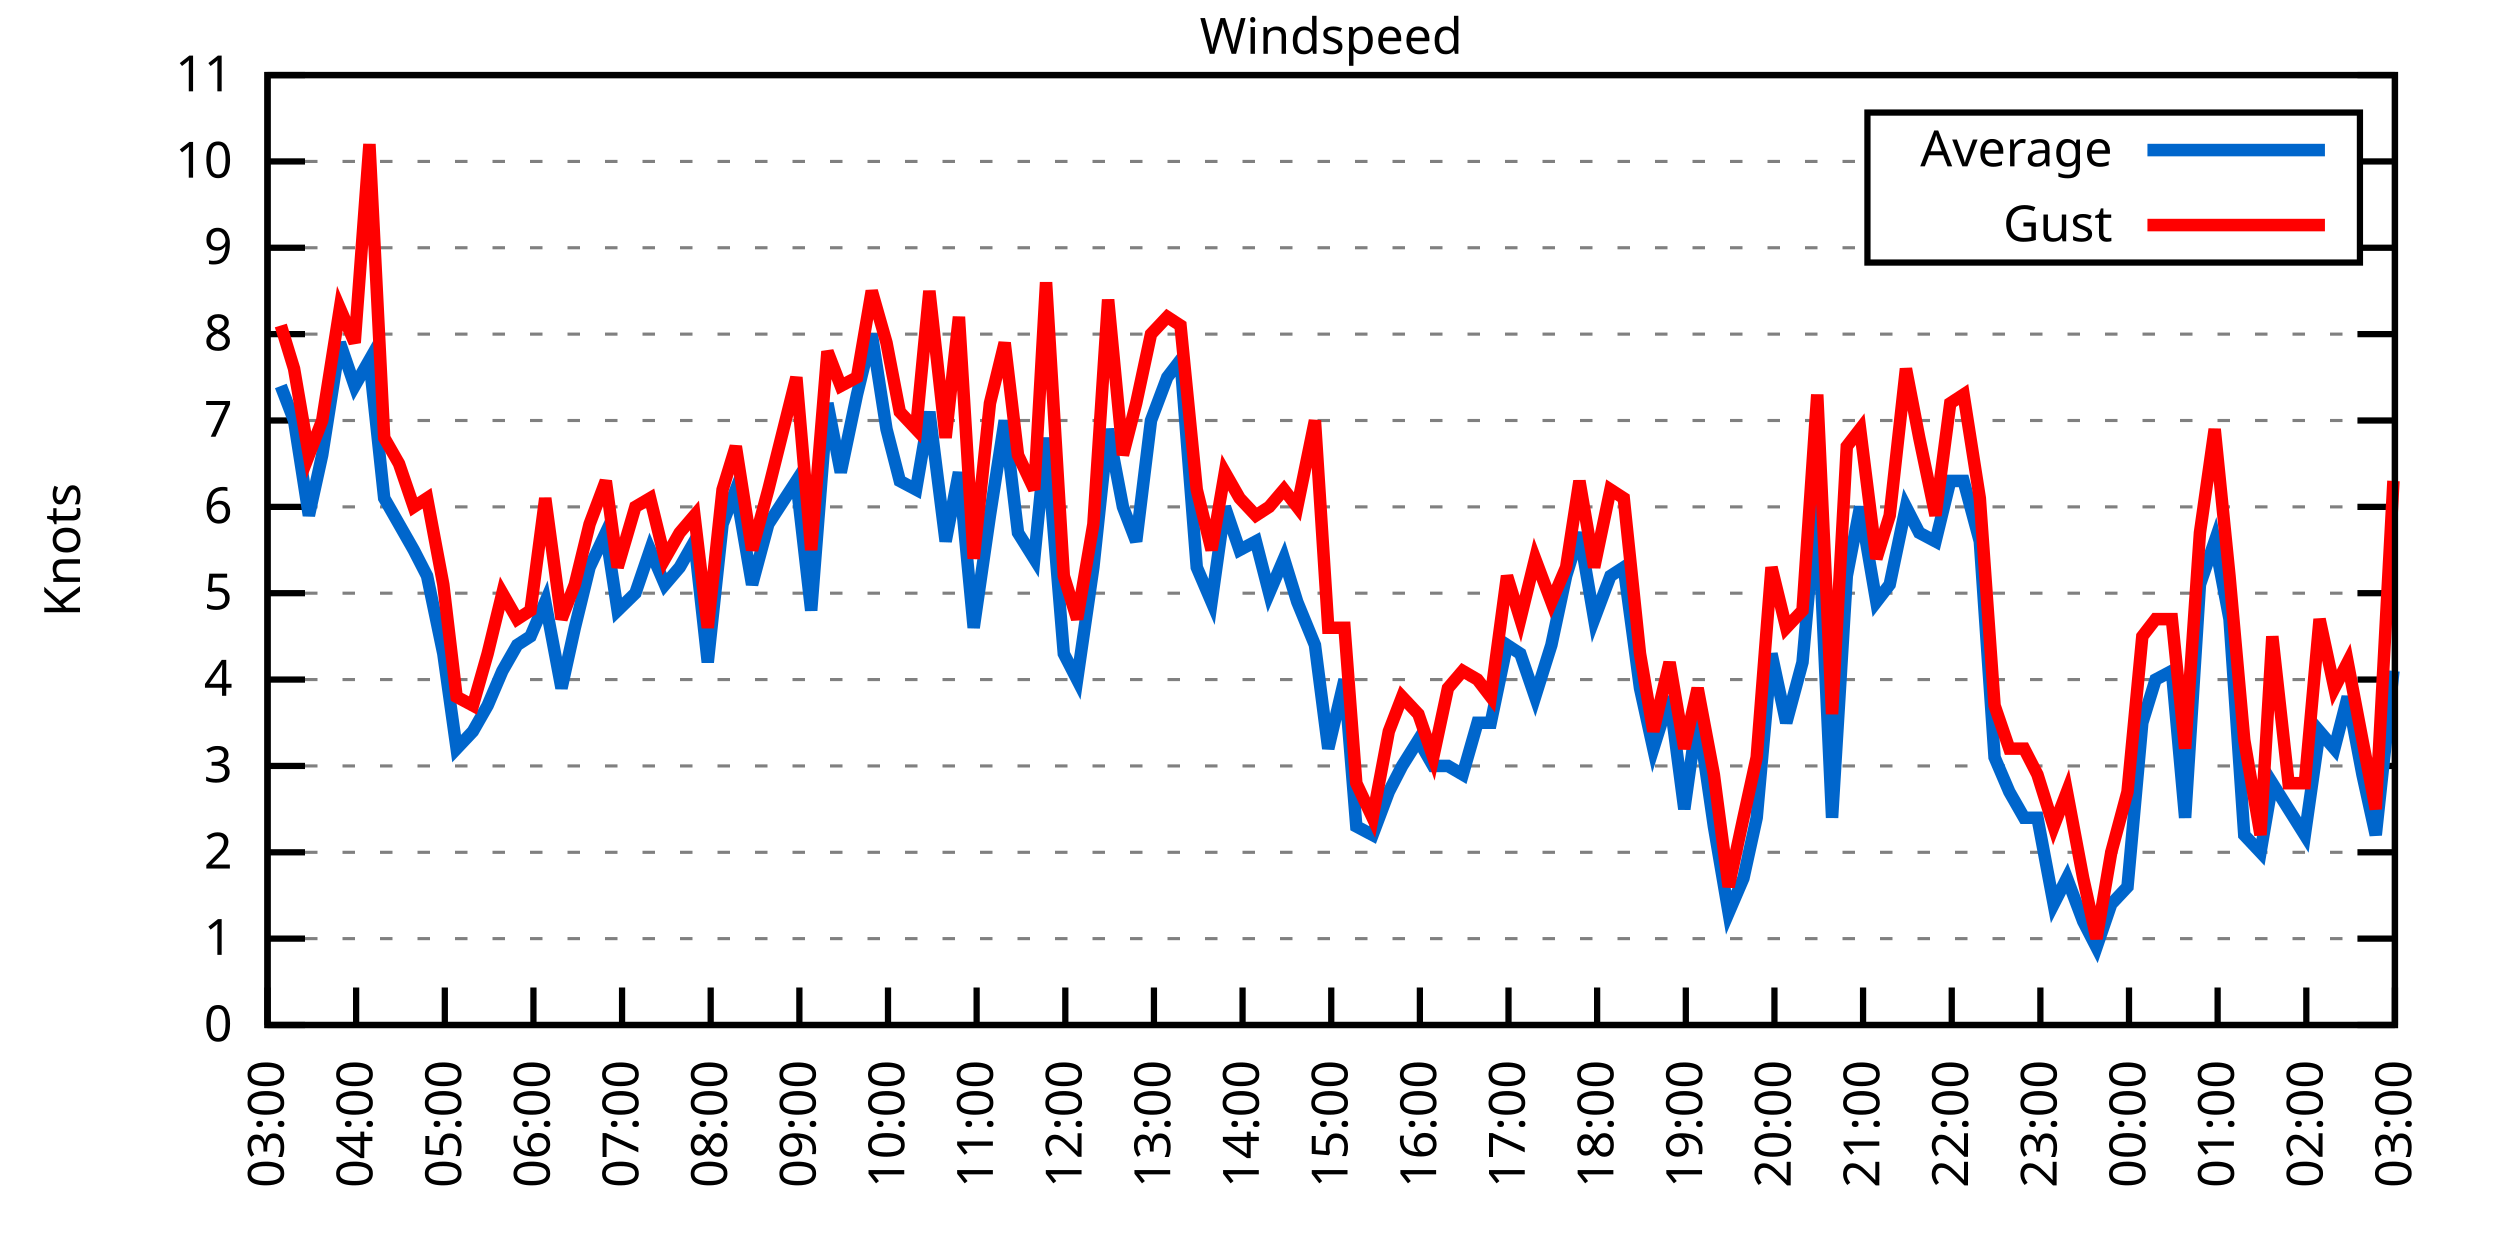
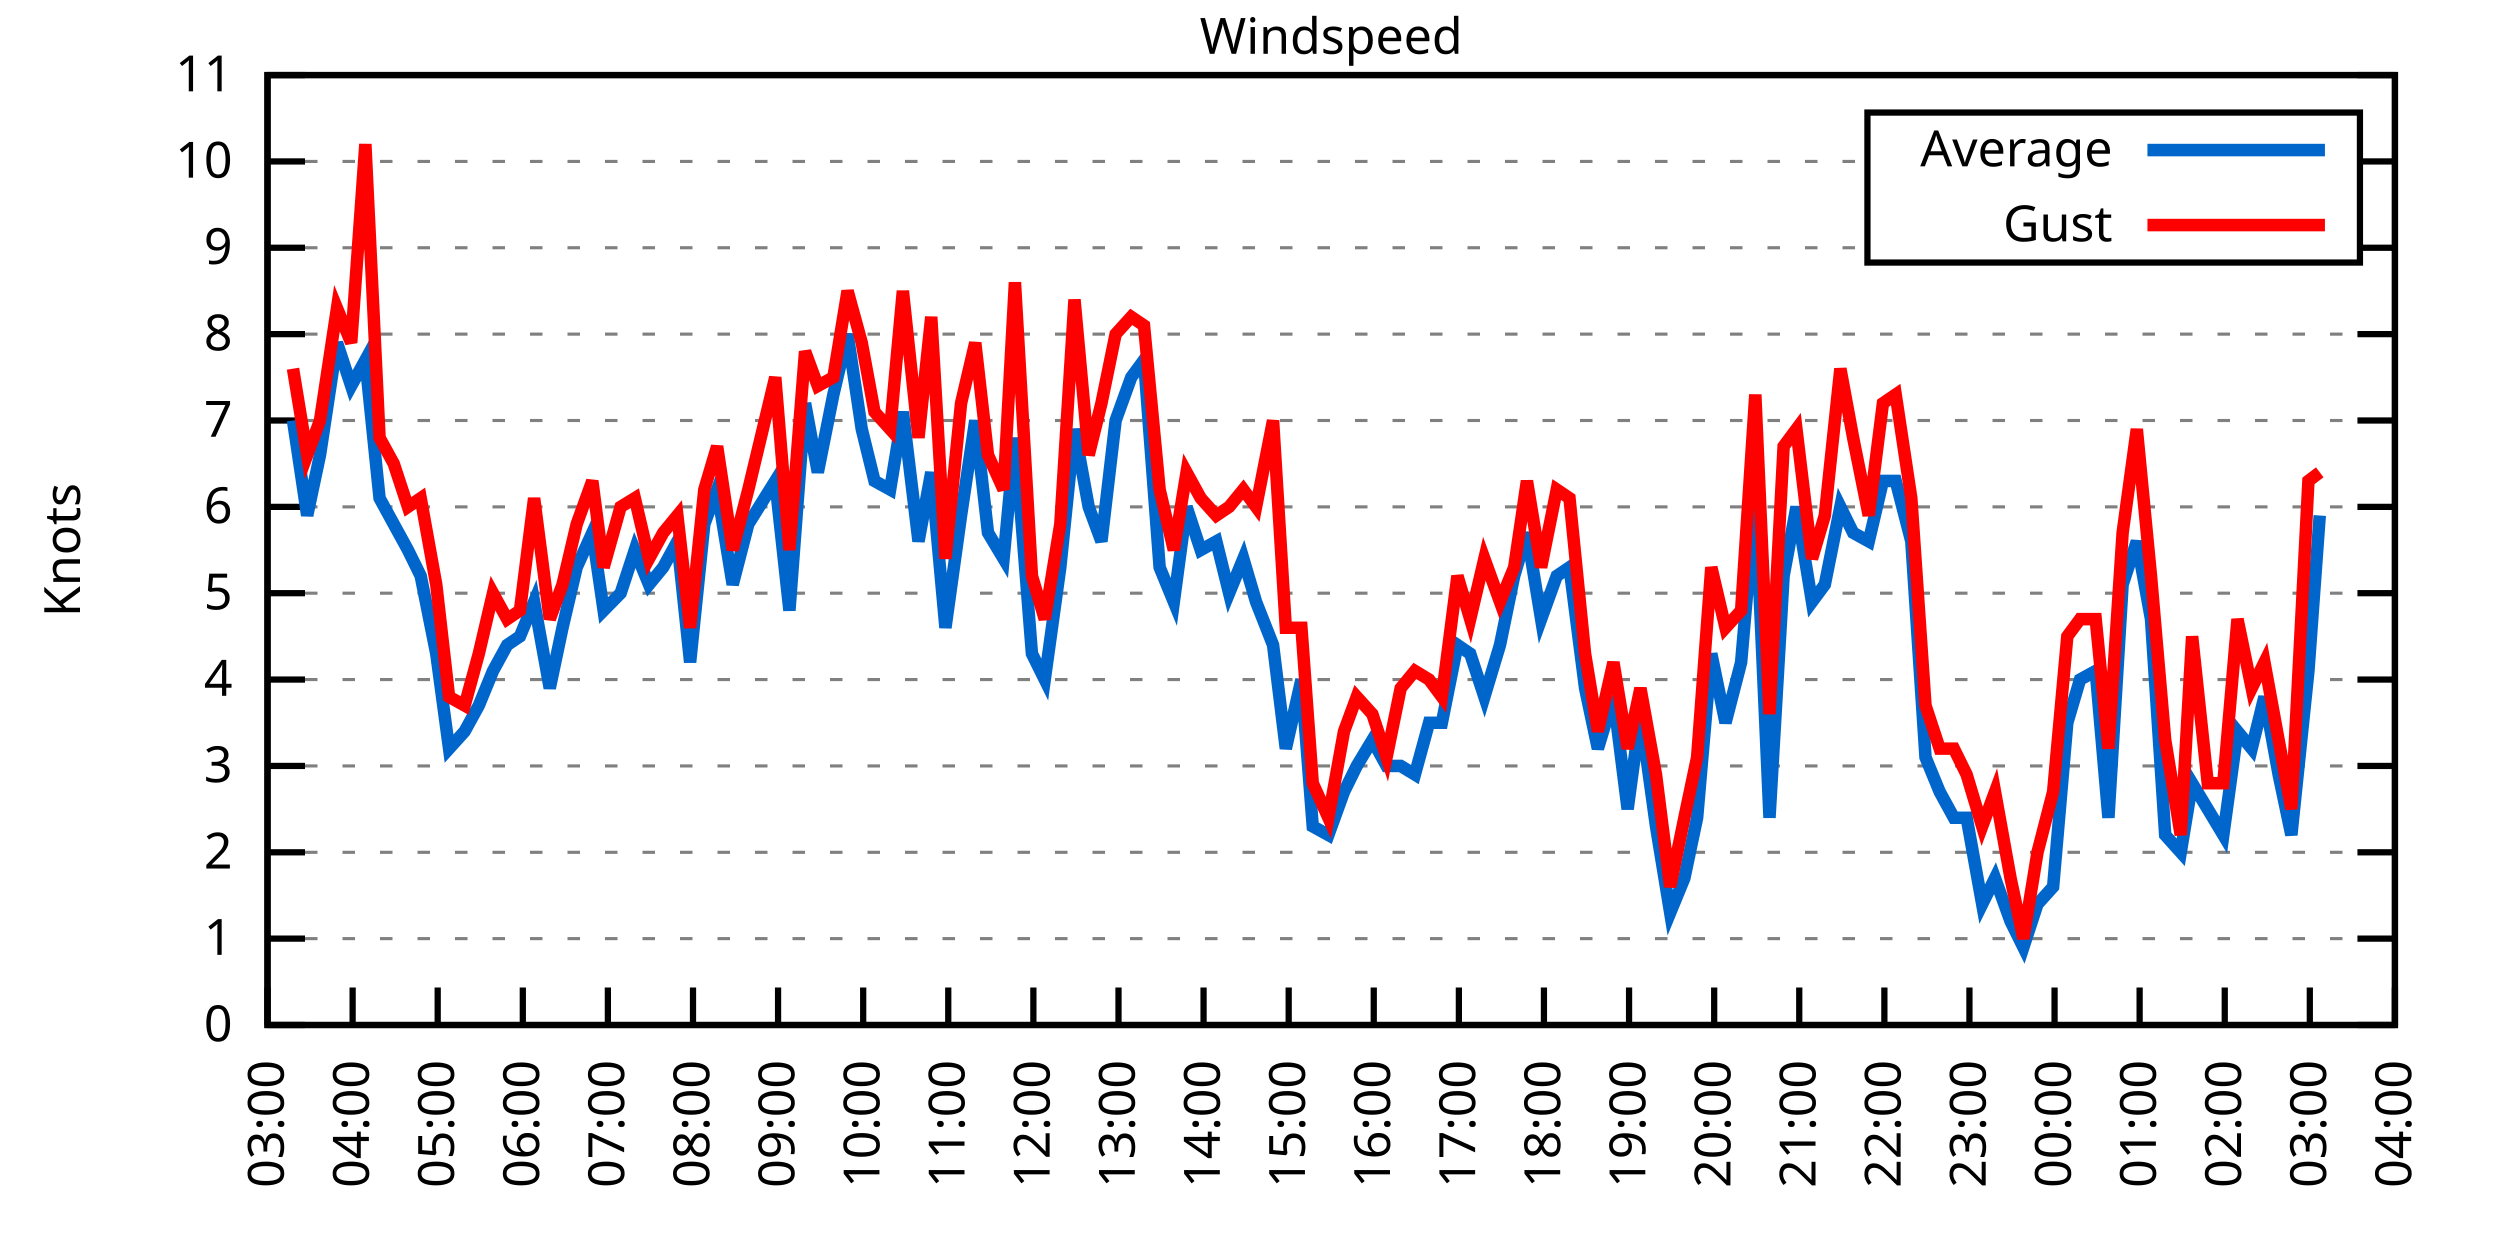
<svg xmlns="http://www.w3.org/2000/svg" xmlns:xlink="http://www.w3.org/1999/xlink" width="400" height="200" viewBox="0 0 400 200">
  <g id="gnuplot_canvas">
    <rect x="0" y="0" width="400" height="200" fill="none" />
    <defs>
      <circle id="gpDot" r="0.5" stroke-width="0.5" stroke="currentColor" />
      <path id="gpPt0" stroke-width="0.333" stroke="currentColor" d="M-1,0 h2 M0,-1 v2" />
      <path id="gpPt1" stroke-width="0.333" stroke="currentColor" d="M-1,-1 L1,1 M1,-1 L-1,1" />
      <path id="gpPt2" stroke-width="0.333" stroke="currentColor" d="M-1,0 L1,0 M0,-1 L0,1 M-1,-1 L1,1 M-1,1 L1,-1" />
      <rect id="gpPt3" stroke-width="0.333" stroke="currentColor" x="-1" y="-1" width="2" height="2" />
      <rect id="gpPt4" stroke-width="0.333" stroke="currentColor" fill="currentColor" x="-1" y="-1" width="2" height="2" />
      <circle id="gpPt5" stroke-width="0.333" stroke="currentColor" cx="0" cy="0" r="1" />
      <use xlink:href="#gpPt5" id="gpPt6" fill="currentColor" stroke="none" />
      <path id="gpPt7" stroke-width="0.333" stroke="currentColor" d="M0,-1.33 L-1.33,0.67 L1.33,0.67 z" />
      <use xlink:href="#gpPt7" id="gpPt8" fill="currentColor" stroke="none" />
      <use xlink:href="#gpPt7" id="gpPt9" stroke="currentColor" transform="rotate(180)" />
      <use xlink:href="#gpPt9" id="gpPt10" fill="currentColor" stroke="none" />
      <use xlink:href="#gpPt3" id="gpPt11" stroke="currentColor" transform="rotate(45)" />
      <use xlink:href="#gpPt11" id="gpPt12" fill="currentColor" stroke="none" />
      <path id="gpPt13" stroke-width="0.333" stroke="currentColor" d="M0,1.330 L1.265,0.411 L0.782,-1.067 L-0.782,-1.076 L-1.265,0.411 z" />
      <use xlink:href="#gpPt13" id="gpPt14" fill="currentColor" stroke="none" />
      <filter id="textbox" filterUnits="objectBoundingBox" x="0" y="0" height="1" width="1">
        <feFlood flood-color="white" flood-opacity="1" result="bgnd" />
        <feComposite in="SourceGraphic" in2="bgnd" operator="atop" />
      </filter>
      <filter id="greybox" filterUnits="objectBoundingBox" x="0" y="0" height="1" width="1">
        <feFlood flood-color="lightgrey" flood-opacity="1" result="grey" />
        <feComposite in="SourceGraphic" in2="grey" operator="atop" />
      </filter>
    </defs>
    <g fill="none" color="white" stroke="currentColor" stroke-width="1.00" stroke-linecap="butt" stroke-linejoin="miter">
</g>
    <g fill="none" color="black" stroke="currentColor" stroke-width="1.00" stroke-linecap="butt" stroke-linejoin="miter">
      <g stroke="none" shape-rendering="crispEdges">
        <polygon fill="rgb(255, 255, 255)" points="42.80,164.00 383.18,164.00 383.18,12.02 42.80,12.02 " />
      </g>
    </g>
    <g fill="none" color="black" stroke="currentColor" stroke-width="1.00" stroke-linecap="butt" stroke-linejoin="miter">
</g>
    <g fill="none" color="black" stroke="black" stroke-width="0.50" stroke-linecap="butt" stroke-linejoin="miter">
</g>
    <g fill="none" color="gray" stroke="currentColor" stroke-width="0.50" stroke-linecap="butt" stroke-linejoin="miter">
      <path stroke="gray" stroke-dasharray="2,4" class="gridline" d="M42.80,164.00 L383.19,164.00  " />
    </g>
    <g fill="none" color="gray" stroke="gray" stroke-width="1.00" stroke-linecap="butt" stroke-linejoin="miter">
</g>
    <g fill="none" color="black" stroke="currentColor" stroke-width="1.00" stroke-linecap="butt" stroke-linejoin="miter">
      <path stroke="black" d="M42.80,164.00 L48.80,164.00 M383.19,164.00 L377.19,164.00  " />
      <g transform="translate(37.20,166.60)" stroke="none" fill="black" font-family="Sans" font-size="8.00" text-anchor="end">
        <text>
          <tspan font-family="Sans"> 0</tspan>
        </text>
      </g>
    </g>
    <g fill="none" color="black" stroke="currentColor" stroke-width="1.00" stroke-linecap="butt" stroke-linejoin="miter">
</g>
    <g fill="none" color="black" stroke="black" stroke-width="0.50" stroke-linecap="butt" stroke-linejoin="miter">
</g>
    <g fill="none" color="gray" stroke="currentColor" stroke-width="0.50" stroke-linecap="butt" stroke-linejoin="miter">
      <path stroke="gray" stroke-dasharray="2,4" class="gridline" d="M42.80,150.18 L383.19,150.18  " />
    </g>
    <g fill="none" color="gray" stroke="gray" stroke-width="1.00" stroke-linecap="butt" stroke-linejoin="miter">
</g>
    <g fill="none" color="black" stroke="currentColor" stroke-width="1.00" stroke-linecap="butt" stroke-linejoin="miter">
      <path stroke="black" d="M42.80,150.18 L48.80,150.18 M383.19,150.18 L377.19,150.18  " />
      <g transform="translate(37.20,152.78)" stroke="none" fill="black" font-family="Sans" font-size="8.00" text-anchor="end">
        <text>
          <tspan font-family="Sans"> 1</tspan>
        </text>
      </g>
    </g>
    <g fill="none" color="black" stroke="currentColor" stroke-width="1.00" stroke-linecap="butt" stroke-linejoin="miter">
</g>
    <g fill="none" color="black" stroke="black" stroke-width="0.50" stroke-linecap="butt" stroke-linejoin="miter">
</g>
    <g fill="none" color="gray" stroke="currentColor" stroke-width="0.50" stroke-linecap="butt" stroke-linejoin="miter">
      <path stroke="gray" stroke-dasharray="2,4" class="gridline" d="M42.80,136.37 L383.19,136.37  " />
    </g>
    <g fill="none" color="gray" stroke="gray" stroke-width="1.00" stroke-linecap="butt" stroke-linejoin="miter">
</g>
    <g fill="none" color="black" stroke="currentColor" stroke-width="1.00" stroke-linecap="butt" stroke-linejoin="miter">
      <path stroke="black" d="M42.80,136.37 L48.80,136.37 M383.19,136.37 L377.19,136.37  " />
      <g transform="translate(37.20,138.97)" stroke="none" fill="black" font-family="Sans" font-size="8.00" text-anchor="end">
        <text>
          <tspan font-family="Sans"> 2</tspan>
        </text>
      </g>
    </g>
    <g fill="none" color="black" stroke="currentColor" stroke-width="1.00" stroke-linecap="butt" stroke-linejoin="miter">
</g>
    <g fill="none" color="black" stroke="black" stroke-width="0.50" stroke-linecap="butt" stroke-linejoin="miter">
</g>
    <g fill="none" color="gray" stroke="currentColor" stroke-width="0.50" stroke-linecap="butt" stroke-linejoin="miter">
      <path stroke="gray" stroke-dasharray="2,4" class="gridline" d="M42.80,122.55 L383.19,122.55  " />
    </g>
    <g fill="none" color="gray" stroke="gray" stroke-width="1.00" stroke-linecap="butt" stroke-linejoin="miter">
</g>
    <g fill="none" color="black" stroke="currentColor" stroke-width="1.00" stroke-linecap="butt" stroke-linejoin="miter">
      <path stroke="black" d="M42.80,122.55 L48.80,122.55 M383.19,122.55 L377.19,122.55  " />
      <g transform="translate(37.20,125.15)" stroke="none" fill="black" font-family="Sans" font-size="8.00" text-anchor="end">
        <text>
          <tspan font-family="Sans"> 3</tspan>
        </text>
      </g>
    </g>
    <g fill="none" color="black" stroke="currentColor" stroke-width="1.00" stroke-linecap="butt" stroke-linejoin="miter">
</g>
    <g fill="none" color="black" stroke="black" stroke-width="0.50" stroke-linecap="butt" stroke-linejoin="miter">
</g>
    <g fill="none" color="gray" stroke="currentColor" stroke-width="0.50" stroke-linecap="butt" stroke-linejoin="miter">
      <path stroke="gray" stroke-dasharray="2,4" class="gridline" d="M42.80,108.73 L383.19,108.73  " />
    </g>
    <g fill="none" color="gray" stroke="gray" stroke-width="1.00" stroke-linecap="butt" stroke-linejoin="miter">
</g>
    <g fill="none" color="black" stroke="currentColor" stroke-width="1.00" stroke-linecap="butt" stroke-linejoin="miter">
      <path stroke="black" d="M42.80,108.73 L48.80,108.73 M383.19,108.73 L377.19,108.73  " />
      <g transform="translate(37.20,111.33)" stroke="none" fill="black" font-family="Sans" font-size="8.00" text-anchor="end">
        <text>
          <tspan font-family="Sans"> 4</tspan>
        </text>
      </g>
    </g>
    <g fill="none" color="black" stroke="currentColor" stroke-width="1.00" stroke-linecap="butt" stroke-linejoin="miter">
</g>
    <g fill="none" color="black" stroke="black" stroke-width="0.50" stroke-linecap="butt" stroke-linejoin="miter">
</g>
    <g fill="none" color="gray" stroke="currentColor" stroke-width="0.50" stroke-linecap="butt" stroke-linejoin="miter">
      <path stroke="gray" stroke-dasharray="2,4" class="gridline" d="M42.80,94.91 L383.19,94.91  " />
    </g>
    <g fill="none" color="gray" stroke="gray" stroke-width="1.00" stroke-linecap="butt" stroke-linejoin="miter">
</g>
    <g fill="none" color="black" stroke="currentColor" stroke-width="1.00" stroke-linecap="butt" stroke-linejoin="miter">
      <path stroke="black" d="M42.80,94.91 L48.80,94.91 M383.19,94.91 L377.19,94.91  " />
      <g transform="translate(37.20,97.51)" stroke="none" fill="black" font-family="Sans" font-size="8.00" text-anchor="end">
        <text>
          <tspan font-family="Sans"> 5</tspan>
        </text>
      </g>
    </g>
    <g fill="none" color="black" stroke="currentColor" stroke-width="1.00" stroke-linecap="butt" stroke-linejoin="miter">
</g>
    <g fill="none" color="black" stroke="black" stroke-width="0.50" stroke-linecap="butt" stroke-linejoin="miter">
</g>
    <g fill="none" color="gray" stroke="currentColor" stroke-width="0.50" stroke-linecap="butt" stroke-linejoin="miter">
      <path stroke="gray" stroke-dasharray="2,4" class="gridline" d="M42.80,81.10 L383.19,81.10  " />
    </g>
    <g fill="none" color="gray" stroke="gray" stroke-width="1.00" stroke-linecap="butt" stroke-linejoin="miter">
</g>
    <g fill="none" color="black" stroke="currentColor" stroke-width="1.00" stroke-linecap="butt" stroke-linejoin="miter">
      <path stroke="black" d="M42.80,81.10 L48.80,81.10 M383.19,81.10 L377.19,81.10  " />
      <g transform="translate(37.20,83.70)" stroke="none" fill="black" font-family="Sans" font-size="8.00" text-anchor="end">
        <text>
          <tspan font-family="Sans"> 6</tspan>
        </text>
      </g>
    </g>
    <g fill="none" color="black" stroke="currentColor" stroke-width="1.00" stroke-linecap="butt" stroke-linejoin="miter">
</g>
    <g fill="none" color="black" stroke="black" stroke-width="0.50" stroke-linecap="butt" stroke-linejoin="miter">
</g>
    <g fill="none" color="gray" stroke="currentColor" stroke-width="0.50" stroke-linecap="butt" stroke-linejoin="miter">
      <path stroke="gray" stroke-dasharray="2,4" class="gridline" d="M42.80,67.28 L383.19,67.28  " />
    </g>
    <g fill="none" color="gray" stroke="gray" stroke-width="1.00" stroke-linecap="butt" stroke-linejoin="miter">
</g>
    <g fill="none" color="black" stroke="currentColor" stroke-width="1.00" stroke-linecap="butt" stroke-linejoin="miter">
      <path stroke="black" d="M42.80,67.28 L48.80,67.28 M383.19,67.28 L377.19,67.28  " />
      <g transform="translate(37.20,69.88)" stroke="none" fill="black" font-family="Sans" font-size="8.00" text-anchor="end">
        <text>
          <tspan font-family="Sans"> 7</tspan>
        </text>
      </g>
    </g>
    <g fill="none" color="black" stroke="currentColor" stroke-width="1.00" stroke-linecap="butt" stroke-linejoin="miter">
</g>
    <g fill="none" color="black" stroke="black" stroke-width="0.50" stroke-linecap="butt" stroke-linejoin="miter">
</g>
    <g fill="none" color="gray" stroke="currentColor" stroke-width="0.50" stroke-linecap="butt" stroke-linejoin="miter">
      <path stroke="gray" stroke-dasharray="2,4" class="gridline" d="M42.80,53.46 L383.19,53.46  " />
    </g>
    <g fill="none" color="gray" stroke="gray" stroke-width="1.00" stroke-linecap="butt" stroke-linejoin="miter">
</g>
    <g fill="none" color="black" stroke="currentColor" stroke-width="1.00" stroke-linecap="butt" stroke-linejoin="miter">
      <path stroke="black" d="M42.80,53.46 L48.80,53.46 M383.19,53.46 L377.19,53.46  " />
      <g transform="translate(37.20,56.06)" stroke="none" fill="black" font-family="Sans" font-size="8.00" text-anchor="end">
        <text>
          <tspan font-family="Sans"> 8</tspan>
        </text>
      </g>
    </g>
    <g fill="none" color="black" stroke="currentColor" stroke-width="1.00" stroke-linecap="butt" stroke-linejoin="miter">
</g>
    <g fill="none" color="black" stroke="black" stroke-width="0.50" stroke-linecap="butt" stroke-linejoin="miter">
</g>
    <g fill="none" color="gray" stroke="currentColor" stroke-width="0.50" stroke-linecap="butt" stroke-linejoin="miter">
      <path stroke="gray" stroke-dasharray="2,4" class="gridline" d="M42.80,39.64 L298.79,39.64 M377.59,39.64 L383.19,39.64  " />
    </g>
    <g fill="none" color="gray" stroke="gray" stroke-width="1.00" stroke-linecap="butt" stroke-linejoin="miter">
</g>
    <g fill="none" color="black" stroke="currentColor" stroke-width="1.00" stroke-linecap="butt" stroke-linejoin="miter">
      <path stroke="black" d="M42.80,39.64 L48.80,39.64 M383.19,39.64 L377.19,39.64  " />
      <g transform="translate(37.20,42.24)" stroke="none" fill="black" font-family="Sans" font-size="8.00" text-anchor="end">
        <text>
          <tspan font-family="Sans"> 9</tspan>
        </text>
      </g>
    </g>
    <g fill="none" color="black" stroke="currentColor" stroke-width="1.00" stroke-linecap="butt" stroke-linejoin="miter">
</g>
    <g fill="none" color="black" stroke="black" stroke-width="0.50" stroke-linecap="butt" stroke-linejoin="miter">
</g>
    <g fill="none" color="gray" stroke="currentColor" stroke-width="0.50" stroke-linecap="butt" stroke-linejoin="miter">
      <path stroke="gray" stroke-dasharray="2,4" class="gridline" d="M42.80,25.83 L298.79,25.83 M377.59,25.83 L383.19,25.83  " />
    </g>
    <g fill="none" color="gray" stroke="gray" stroke-width="1.00" stroke-linecap="butt" stroke-linejoin="miter">
</g>
    <g fill="none" color="black" stroke="currentColor" stroke-width="1.00" stroke-linecap="butt" stroke-linejoin="miter">
      <path stroke="black" d="M42.80,25.83 L48.80,25.83 M383.19,25.83 L377.19,25.83  " />
      <g transform="translate(37.20,28.43)" stroke="none" fill="black" font-family="Sans" font-size="8.00" text-anchor="end">
        <text>
          <tspan font-family="Sans"> 10</tspan>
        </text>
      </g>
    </g>
    <g fill="none" color="black" stroke="currentColor" stroke-width="1.00" stroke-linecap="butt" stroke-linejoin="miter">
</g>
    <g fill="none" color="black" stroke="black" stroke-width="0.50" stroke-linecap="butt" stroke-linejoin="miter">
</g>
    <g fill="none" color="gray" stroke="currentColor" stroke-width="0.50" stroke-linecap="butt" stroke-linejoin="miter">
      <path stroke="gray" stroke-dasharray="2,4" class="gridline" d="M42.80,12.01 L383.19,12.01  " />
    </g>
    <g fill="none" color="gray" stroke="gray" stroke-width="1.00" stroke-linecap="butt" stroke-linejoin="miter">
</g>
    <g fill="none" color="black" stroke="currentColor" stroke-width="1.00" stroke-linecap="butt" stroke-linejoin="miter">
      <path stroke="black" d="M42.80,12.01 L48.80,12.01 M383.19,12.01 L377.19,12.01  " />
      <g transform="translate(37.20,14.61)" stroke="none" fill="black" font-family="Sans" font-size="8.00" text-anchor="end">
        <text>
          <tspan font-family="Sans"> 11</tspan>
        </text>
      </g>
    </g>
    <g fill="none" color="black" stroke="currentColor" stroke-width="1.00" stroke-linecap="butt" stroke-linejoin="miter">
      <path stroke="black" d="M42.80,164.00 L42.80,158.00  " />
      <g transform="translate(45.40,169.60) rotate(270.00)" stroke="none" fill="black" font-family="Sans" font-size="8.00" text-anchor="end">
        <text>
          <tspan font-family="Sans">03:00</tspan>
        </text>
      </g>
    </g>
    <g fill="none" color="black" stroke="currentColor" stroke-width="1.00" stroke-linecap="butt" stroke-linejoin="miter">
-       <path stroke="black" d="M56.98,164.00 L56.98,158.00  " />
-       <g transform="translate(59.58,169.60) rotate(270.00)" stroke="none" fill="black" font-family="Sans" font-size="8.00" text-anchor="end">
+       <path stroke="black" d="M56.42,164.00 L56.42,158.00  " />
+       <g transform="translate(59.02,169.60) rotate(270.00)" stroke="none" fill="black" font-family="Sans" font-size="8.00" text-anchor="end">
        <text>
          <tspan font-family="Sans">04:00</tspan>
        </text>
      </g>
    </g>
    <g fill="none" color="black" stroke="currentColor" stroke-width="1.00" stroke-linecap="butt" stroke-linejoin="miter">
-       <path stroke="black" d="M71.17,164.00 L71.17,158.00  " />
-       <g transform="translate(73.77,169.60) rotate(270.00)" stroke="none" fill="black" font-family="Sans" font-size="8.00" text-anchor="end">
+       <path stroke="black" d="M70.03,164.00 L70.03,158.00  " />
+       <g transform="translate(72.63,169.60) rotate(270.00)" stroke="none" fill="black" font-family="Sans" font-size="8.00" text-anchor="end">
        <text>
          <tspan font-family="Sans">05:00</tspan>
        </text>
      </g>
    </g>
    <g fill="none" color="black" stroke="currentColor" stroke-width="1.00" stroke-linecap="butt" stroke-linejoin="miter">
-       <path stroke="black" d="M85.35,164.00 L85.35,158.00  " />
-       <g transform="translate(87.95,169.60) rotate(270.00)" stroke="none" fill="black" font-family="Sans" font-size="8.00" text-anchor="end">
+       <path stroke="black" d="M83.65,164.00 L83.65,158.00  " />
+       <g transform="translate(86.25,169.60) rotate(270.00)" stroke="none" fill="black" font-family="Sans" font-size="8.00" text-anchor="end">
        <text>
          <tspan font-family="Sans">06:00</tspan>
        </text>
      </g>
    </g>
    <g fill="none" color="black" stroke="currentColor" stroke-width="1.00" stroke-linecap="butt" stroke-linejoin="miter">
-       <path stroke="black" d="M99.53,164.00 L99.53,158.00  " />
-       <g transform="translate(102.13,169.60) rotate(270.00)" stroke="none" fill="black" font-family="Sans" font-size="8.00" text-anchor="end">
+       <path stroke="black" d="M97.26,164.00 L97.26,158.00  " />
+       <g transform="translate(99.86,169.60) rotate(270.00)" stroke="none" fill="black" font-family="Sans" font-size="8.00" text-anchor="end">
        <text>
          <tspan font-family="Sans">07:00</tspan>
        </text>
      </g>
    </g>
    <g fill="none" color="black" stroke="currentColor" stroke-width="1.00" stroke-linecap="butt" stroke-linejoin="miter">
-       <path stroke="black" d="M113.71,164.00 L113.71,158.00  " />
-       <g transform="translate(116.31,169.60) rotate(270.00)" stroke="none" fill="black" font-family="Sans" font-size="8.00" text-anchor="end">
+       <path stroke="black" d="M110.88,164.00 L110.88,158.00  " />
+       <g transform="translate(113.48,169.60) rotate(270.00)" stroke="none" fill="black" font-family="Sans" font-size="8.00" text-anchor="end">
        <text>
          <tspan font-family="Sans">08:00</tspan>
        </text>
      </g>
    </g>
    <g fill="none" color="black" stroke="currentColor" stroke-width="1.00" stroke-linecap="butt" stroke-linejoin="miter">
-       <path stroke="black" d="M127.90,164.00 L127.90,158.00  " />
-       <g transform="translate(130.50,169.60) rotate(270.00)" stroke="none" fill="black" font-family="Sans" font-size="8.00" text-anchor="end">
+       <path stroke="black" d="M124.49,164.00 L124.49,158.00  " />
+       <g transform="translate(127.09,169.60) rotate(270.00)" stroke="none" fill="black" font-family="Sans" font-size="8.00" text-anchor="end">
        <text>
          <tspan font-family="Sans">09:00</tspan>
        </text>
      </g>
    </g>
    <g fill="none" color="black" stroke="currentColor" stroke-width="1.00" stroke-linecap="butt" stroke-linejoin="miter">
-       <path stroke="black" d="M142.08,164.00 L142.08,158.00  " />
-       <g transform="translate(144.68,169.60) rotate(270.00)" stroke="none" fill="black" font-family="Sans" font-size="8.00" text-anchor="end">
+       <path stroke="black" d="M138.11,164.00 L138.11,158.00  " />
+       <g transform="translate(140.71,169.60) rotate(270.00)" stroke="none" fill="black" font-family="Sans" font-size="8.00" text-anchor="end">
        <text>
          <tspan font-family="Sans">10:00</tspan>
        </text>
      </g>
    </g>
    <g fill="none" color="black" stroke="currentColor" stroke-width="1.00" stroke-linecap="butt" stroke-linejoin="miter">
-       <path stroke="black" d="M156.26,164.00 L156.26,158.00  " />
-       <g transform="translate(158.86,169.60) rotate(270.00)" stroke="none" fill="black" font-family="Sans" font-size="8.00" text-anchor="end">
+       <path stroke="black" d="M151.72,164.00 L151.72,158.00  " />
+       <g transform="translate(154.32,169.60) rotate(270.00)" stroke="none" fill="black" font-family="Sans" font-size="8.00" text-anchor="end">
        <text>
          <tspan font-family="Sans">11:00</tspan>
        </text>
      </g>
    </g>
    <g fill="none" color="black" stroke="currentColor" stroke-width="1.00" stroke-linecap="butt" stroke-linejoin="miter">
-       <path stroke="black" d="M170.45,164.00 L170.45,158.00  " />
-       <g transform="translate(173.05,169.60) rotate(270.00)" stroke="none" fill="black" font-family="Sans" font-size="8.00" text-anchor="end">
+       <path stroke="black" d="M165.34,164.00 L165.34,158.00  " />
+       <g transform="translate(167.94,169.60) rotate(270.00)" stroke="none" fill="black" font-family="Sans" font-size="8.00" text-anchor="end">
        <text>
          <tspan font-family="Sans">12:00</tspan>
        </text>
      </g>
    </g>
    <g fill="none" color="black" stroke="currentColor" stroke-width="1.00" stroke-linecap="butt" stroke-linejoin="miter">
-       <path stroke="black" d="M184.63,164.00 L184.63,158.00  " />
-       <g transform="translate(187.23,169.60) rotate(270.00)" stroke="none" fill="black" font-family="Sans" font-size="8.00" text-anchor="end">
+       <path stroke="black" d="M178.96,164.00 L178.96,158.00  " />
+       <g transform="translate(181.56,169.60) rotate(270.00)" stroke="none" fill="black" font-family="Sans" font-size="8.00" text-anchor="end">
        <text>
          <tspan font-family="Sans">13:00</tspan>
        </text>
      </g>
    </g>
    <g fill="none" color="black" stroke="currentColor" stroke-width="1.00" stroke-linecap="butt" stroke-linejoin="miter">
-       <path stroke="black" d="M198.81,164.00 L198.81,158.00  " />
-       <g transform="translate(201.41,169.60) rotate(270.00)" stroke="none" fill="black" font-family="Sans" font-size="8.00" text-anchor="end">
+       <path stroke="black" d="M192.57,164.00 L192.57,158.00  " />
+       <g transform="translate(195.17,169.60) rotate(270.00)" stroke="none" fill="black" font-family="Sans" font-size="8.00" text-anchor="end">
        <text>
          <tspan font-family="Sans">14:00</tspan>
        </text>
      </g>
    </g>
    <g fill="none" color="black" stroke="currentColor" stroke-width="1.00" stroke-linecap="butt" stroke-linejoin="miter">
-       <path stroke="black" d="M213.00,164.00 L213.00,158.00  " />
-       <g transform="translate(215.60,169.60) rotate(270.00)" stroke="none" fill="black" font-family="Sans" font-size="8.00" text-anchor="end">
+       <path stroke="black" d="M206.19,164.00 L206.19,158.00  " />
+       <g transform="translate(208.79,169.60) rotate(270.00)" stroke="none" fill="black" font-family="Sans" font-size="8.00" text-anchor="end">
        <text>
          <tspan font-family="Sans">15:00</tspan>
        </text>
      </g>
    </g>
    <g fill="none" color="black" stroke="currentColor" stroke-width="1.00" stroke-linecap="butt" stroke-linejoin="miter">
-       <path stroke="black" d="M227.18,164.00 L227.18,158.00  " />
-       <g transform="translate(229.78,169.60) rotate(270.00)" stroke="none" fill="black" font-family="Sans" font-size="8.00" text-anchor="end">
+       <path stroke="black" d="M219.80,164.00 L219.80,158.00  " />
+       <g transform="translate(222.40,169.60) rotate(270.00)" stroke="none" fill="black" font-family="Sans" font-size="8.00" text-anchor="end">
        <text>
          <tspan font-family="Sans">16:00</tspan>
        </text>
      </g>
    </g>
    <g fill="none" color="black" stroke="currentColor" stroke-width="1.00" stroke-linecap="butt" stroke-linejoin="miter">
-       <path stroke="black" d="M241.36,164.00 L241.36,158.00  " />
-       <g transform="translate(243.96,169.60) rotate(270.00)" stroke="none" fill="black" font-family="Sans" font-size="8.00" text-anchor="end">
+       <path stroke="black" d="M233.42,164.00 L233.42,158.00  " />
+       <g transform="translate(236.02,169.60) rotate(270.00)" stroke="none" fill="black" font-family="Sans" font-size="8.00" text-anchor="end">
        <text>
          <tspan font-family="Sans">17:00</tspan>
        </text>
      </g>
    </g>
    <g fill="none" color="black" stroke="currentColor" stroke-width="1.00" stroke-linecap="butt" stroke-linejoin="miter">
-       <path stroke="black" d="M255.54,164.00 L255.54,158.00  " />
-       <g transform="translate(258.14,169.60) rotate(270.00)" stroke="none" fill="black" font-family="Sans" font-size="8.00" text-anchor="end">
+       <path stroke="black" d="M247.03,164.00 L247.03,158.00  " />
+       <g transform="translate(249.63,169.60) rotate(270.00)" stroke="none" fill="black" font-family="Sans" font-size="8.00" text-anchor="end">
        <text>
          <tspan font-family="Sans">18:00</tspan>
        </text>
      </g>
    </g>
    <g fill="none" color="black" stroke="currentColor" stroke-width="1.00" stroke-linecap="butt" stroke-linejoin="miter">
-       <path stroke="black" d="M269.73,164.00 L269.73,158.00  " />
-       <g transform="translate(272.33,169.60) rotate(270.00)" stroke="none" fill="black" font-family="Sans" font-size="8.00" text-anchor="end">
+       <path stroke="black" d="M260.65,164.00 L260.65,158.00  " />
+       <g transform="translate(263.25,169.60) rotate(270.00)" stroke="none" fill="black" font-family="Sans" font-size="8.00" text-anchor="end">
        <text>
          <tspan font-family="Sans">19:00</tspan>
        </text>
      </g>
    </g>
    <g fill="none" color="black" stroke="currentColor" stroke-width="1.00" stroke-linecap="butt" stroke-linejoin="miter">
-       <path stroke="black" d="M283.91,164.00 L283.91,158.00  " />
-       <g transform="translate(286.51,169.60) rotate(270.00)" stroke="none" fill="black" font-family="Sans" font-size="8.00" text-anchor="end">
+       <path stroke="black" d="M274.27,164.00 L274.27,158.00  " />
+       <g transform="translate(276.87,169.60) rotate(270.00)" stroke="none" fill="black" font-family="Sans" font-size="8.00" text-anchor="end">
        <text>
          <tspan font-family="Sans">20:00</tspan>
        </text>
      </g>
    </g>
    <g fill="none" color="black" stroke="currentColor" stroke-width="1.00" stroke-linecap="butt" stroke-linejoin="miter">
-       <path stroke="black" d="M298.09,164.00 L298.09,158.00  " />
-       <g transform="translate(300.69,169.60) rotate(270.00)" stroke="none" fill="black" font-family="Sans" font-size="8.00" text-anchor="end">
+       <path stroke="black" d="M287.88,164.00 L287.88,158.00  " />
+       <g transform="translate(290.48,169.60) rotate(270.00)" stroke="none" fill="black" font-family="Sans" font-size="8.00" text-anchor="end">
        <text>
          <tspan font-family="Sans">21:00</tspan>
        </text>
      </g>
    </g>
    <g fill="none" color="black" stroke="currentColor" stroke-width="1.00" stroke-linecap="butt" stroke-linejoin="miter">
-       <path stroke="black" d="M312.28,164.00 L312.28,158.00  " />
-       <g transform="translate(314.88,169.60) rotate(270.00)" stroke="none" fill="black" font-family="Sans" font-size="8.00" text-anchor="end">
+       <path stroke="black" d="M301.50,164.00 L301.50,158.00  " />
+       <g transform="translate(304.10,169.60) rotate(270.00)" stroke="none" fill="black" font-family="Sans" font-size="8.00" text-anchor="end">
        <text>
          <tspan font-family="Sans">22:00</tspan>
        </text>
      </g>
    </g>
    <g fill="none" color="black" stroke="currentColor" stroke-width="1.00" stroke-linecap="butt" stroke-linejoin="miter">
-       <path stroke="black" d="M326.46,164.00 L326.46,158.00  " />
-       <g transform="translate(329.06,169.60) rotate(270.00)" stroke="none" fill="black" font-family="Sans" font-size="8.00" text-anchor="end">
+       <path stroke="black" d="M315.11,164.00 L315.11,158.00  " />
+       <g transform="translate(317.71,169.60) rotate(270.00)" stroke="none" fill="black" font-family="Sans" font-size="8.00" text-anchor="end">
        <text>
          <tspan font-family="Sans">23:00</tspan>
        </text>
      </g>
    </g>
    <g fill="none" color="black" stroke="currentColor" stroke-width="1.00" stroke-linecap="butt" stroke-linejoin="miter">
-       <path stroke="black" d="M340.64,164.00 L340.64,158.00  " />
-       <g transform="translate(343.24,169.60) rotate(270.00)" stroke="none" fill="black" font-family="Sans" font-size="8.00" text-anchor="end">
+       <path stroke="black" d="M328.73,164.00 L328.73,158.00  " />
+       <g transform="translate(331.33,169.60) rotate(270.00)" stroke="none" fill="black" font-family="Sans" font-size="8.00" text-anchor="end">
        <text>
          <tspan font-family="Sans">00:00</tspan>
        </text>
      </g>
    </g>
    <g fill="none" color="black" stroke="currentColor" stroke-width="1.00" stroke-linecap="butt" stroke-linejoin="miter">
-       <path stroke="black" d="M354.82,164.00 L354.82,158.00  " />
-       <g transform="translate(357.42,169.60) rotate(270.00)" stroke="none" fill="black" font-family="Sans" font-size="8.00" text-anchor="end">
+       <path stroke="black" d="M342.34,164.00 L342.34,158.00  " />
+       <g transform="translate(344.94,169.60) rotate(270.00)" stroke="none" fill="black" font-family="Sans" font-size="8.00" text-anchor="end">
        <text>
          <tspan font-family="Sans">01:00</tspan>
        </text>
      </g>
    </g>
    <g fill="none" color="black" stroke="currentColor" stroke-width="1.00" stroke-linecap="butt" stroke-linejoin="miter">
-       <path stroke="black" d="M369.01,164.00 L369.01,158.00  " />
-       <g transform="translate(371.61,169.60) rotate(270.00)" stroke="none" fill="black" font-family="Sans" font-size="8.00" text-anchor="end">
+       <path stroke="black" d="M355.96,164.00 L355.96,158.00  " />
+       <g transform="translate(358.56,169.60) rotate(270.00)" stroke="none" fill="black" font-family="Sans" font-size="8.00" text-anchor="end">
        <text>
          <tspan font-family="Sans">02:00</tspan>
+         </text>
+       </g>
+     </g>
+     <g fill="none" color="black" stroke="currentColor" stroke-width="1.00" stroke-linecap="butt" stroke-linejoin="miter">
+       <path stroke="black" d="M369.57,164.00 L369.57,158.00  " />
+       <g transform="translate(372.17,169.60) rotate(270.00)" stroke="none" fill="black" font-family="Sans" font-size="8.00" text-anchor="end">
+         <text>
+           <tspan font-family="Sans">03:00</tspan>
        </text>
      </g>
    </g>
    <g fill="none" color="black" stroke="currentColor" stroke-width="1.00" stroke-linecap="butt" stroke-linejoin="miter">
      <path stroke="black" d="M383.19,164.00 L383.19,158.00  " />
      <g transform="translate(385.79,169.60) rotate(270.00)" stroke="none" fill="black" font-family="Sans" font-size="8.00" text-anchor="end">
        <text>
-           <tspan font-family="Sans">03:00</tspan>
+           <tspan font-family="Sans">04:00</tspan>
        </text>
      </g>
    </g>
    <g fill="none" color="black" stroke="currentColor" stroke-width="1.00" stroke-linecap="butt" stroke-linejoin="miter">
</g>
    <g fill="none" color="black" stroke="currentColor" stroke-width="1.00" stroke-linecap="butt" stroke-linejoin="miter">
      <path stroke="black" d="M42.80,12.01 L42.80,164.00 L383.19,164.00 L383.19,12.01 L42.80,12.01 Z  " />
    </g>
    <g fill="none" color="black" stroke="currentColor" stroke-width="1.00" stroke-linecap="butt" stroke-linejoin="miter">
</g>
    <g fill="none" color="black" stroke="currentColor" stroke-width="1.00" stroke-linecap="butt" stroke-linejoin="miter">
      <path stroke="black" d="M298.79,42.01 L298.79,18.01 L377.59,18.01 L377.59,42.01 L298.79,42.01 Z  " />
    </g>
    <g id="Windspeed_plot_1">
      <g fill="none" color="white" stroke="black" stroke-width="2.00" stroke-linecap="butt" stroke-linejoin="miter">
</g>
      <g fill="none" color="black" stroke="currentColor" stroke-width="2.00" stroke-linecap="butt" stroke-linejoin="miter">
        <g transform="translate(337.99,26.61)" stroke="none" fill="black" font-family="Sans" font-size="8.00" text-anchor="end">
          <text>
            <tspan font-family="Sans">Average</tspan>
          </text>
        </g>
      </g>
      <g fill="none" color="black" stroke="currentColor" stroke-width="2.00" stroke-linecap="butt" stroke-linejoin="miter">
-         <path stroke="rgb(  0, 102, 204)" d="M343.59,24.01 L371.99,24.01 M44.93,61.75 L47.05,67.28 L49.42,82.48 L51.55,72.81 L54.38,54.84 L56.75,61.75   L59.11,57.61 L61.47,79.71 L63.84,83.86 L66.20,88.00 L68.33,92.15 L70.93,104.59 L73.06,119.78 L75.66,117.02   L78.02,112.88 L80.38,107.35 L82.75,103.20 L84.88,101.82 L87.24,96.30 L89.84,110.11 L91.97,100.44 L94.33,90.77   L96.93,85.24 L98.82,97.68 L101.66,94.91 L104.02,88.00 L106.39,93.53 L108.75,90.77 L111.11,86.62 L113.24,105.97   L115.61,83.86 L117.73,78.33 L120.33,93.53 L122.93,83.86 L127.42,76.95 L129.79,97.68 L132.39,64.52 L134.52,75.57   L137.12,63.13 L139.48,53.46 L141.84,68.66 L143.97,76.95 L146.57,78.33 L148.70,65.90 L151.30,86.62 L153.43,75.57   L155.79,100.44 L158.39,82.48 L160.75,67.28 L162.88,85.24 L165.48,89.39 L167.37,70.04 L170.21,104.59 L172.34,108.73   L174.94,90.77 L177.30,68.66 L179.67,81.10 L181.79,86.62 L184.16,67.28 L186.76,60.37 L188.88,57.61 L191.48,90.77   L193.85,96.30 L195.98,81.10 L198.34,88.00 L200.94,86.62 L203.07,94.91 L205.43,89.39 L207.56,96.30 L210.39,103.20   L212.52,119.78 L215.12,108.73 L217.01,132.22 L219.61,133.60 L222.21,126.69 L224.34,122.55 L226.94,118.40 L229.31,122.55   L231.67,122.55 L234.03,123.93 L236.40,115.64 L238.52,115.64 L241.12,103.20 L243.25,104.59 L245.62,111.49 L248.22,103.20   L250.58,92.15 L252.71,85.24 L255.07,99.06 L257.67,92.15 L259.80,90.77 L262.40,110.11 L264.53,119.78 L267.13,111.49   L269.49,129.46 L271.62,114.26 L274.22,132.22 L276.58,146.04 L278.95,140.51 L281.07,130.84 L283.44,104.59 L285.80,115.64   L288.40,105.97 L290.76,79.71 L293.13,130.84 L295.49,92.15 L297.62,81.10 L300.22,96.30 L302.35,93.53 L304.95,81.10   L307.08,85.24 L309.68,86.62 L312.04,76.95 L314.17,76.95 L316.77,86.62 L319.13,121.17 L321.49,126.69 L323.86,130.84   L325.99,130.84 L328.59,144.66 L330.71,140.51 L333.31,147.42 L335.44,151.56 L337.80,144.66 L340.40,141.89 L342.77,115.64   L344.90,108.73 L347.50,107.35 L349.62,130.84 L351.99,93.53 L354.35,86.62 L356.72,99.06 L359.08,133.60 L361.68,136.37   L363.57,125.31 L366.17,129.46 L368.77,133.60 L371.13,117.02 L373.50,119.78 L375.63,111.49 L377.99,123.93 L380.12,133.60   L382.95,107.35  " />
+         <path stroke="rgb(  0, 102, 204)" d="M343.59,24.01 L371.99,24.01 M46.88,67.28 L49.15,82.48 L51.20,72.81 L53.92,54.84 L56.19,61.75 L58.46,57.61   L60.73,79.71 L63.00,83.86 L65.27,88.00 L67.31,92.15 L69.80,104.59 L71.85,119.78 L74.34,117.02 L76.61,112.88   L78.88,107.35 L81.15,103.20 L83.19,101.82 L85.46,96.30 L87.96,110.11 L90.00,100.44 L92.27,90.77 L94.77,85.24   L96.58,97.68 L99.30,94.91 L101.57,88.00 L103.84,93.53 L106.11,90.77 L108.38,86.62 L110.42,105.97 L112.69,83.86   L114.74,78.33 L117.23,93.53 L119.73,83.86 L124.04,76.95 L126.31,97.68 L128.81,64.52 L130.85,75.57 L133.34,63.13   L135.61,53.46 L137.88,68.66 L139.92,76.95 L142.42,78.33 L144.46,65.90 L146.96,86.62 L149.00,75.57 L151.27,100.44   L153.77,82.48 L156.04,67.28 L158.08,85.24 L160.57,89.39 L162.39,70.04 L165.11,104.59 L167.16,108.73 L169.65,90.77   L171.92,68.66 L174.19,81.10 L176.23,86.62 L178.50,67.28 L181.00,60.37 L183.04,57.61 L185.54,90.77 L187.81,96.30   L189.85,81.10 L192.12,88.00 L194.61,86.62 L196.66,94.91 L198.93,89.39 L200.97,96.30 L203.69,103.20 L205.73,119.78   L208.23,108.73 L210.04,132.22 L212.54,133.60 L215.04,126.69 L217.08,122.55 L219.58,118.40 L221.85,122.55 L224.11,122.55   L226.38,123.93 L228.65,115.64 L230.70,115.64 L233.19,103.20 L235.23,104.59 L237.50,111.49 L240.00,103.20 L242.27,92.15   L244.31,85.24 L246.58,99.06 L249.08,92.15 L251.12,90.77 L253.61,110.11 L255.66,119.78 L258.15,111.49 L260.42,129.46   L262.47,114.26 L264.96,132.22 L267.23,146.04 L269.50,140.51 L271.54,130.84 L273.81,104.59 L276.08,115.64 L278.58,105.97   L280.85,79.71 L283.12,130.84 L285.38,92.15 L287.43,81.10 L289.92,96.30 L291.97,93.53 L294.46,81.10 L296.50,85.24   L299.00,86.62 L301.27,76.95 L303.31,76.95 L305.81,86.62 L308.08,121.17 L310.35,126.69 L312.62,130.84 L314.66,130.84   L317.15,144.66 L319.20,140.51 L321.69,147.42 L323.74,151.56 L326.00,144.66 L328.50,141.89 L330.77,115.64 L332.81,108.73   L335.31,107.35 L337.35,130.84 L339.62,93.53 L341.89,86.62 L344.16,99.06 L346.43,133.60 L348.92,136.37 L350.74,125.31   L353.24,129.46 L355.73,133.60 L358.00,117.02 L360.27,119.78 L362.31,111.49 L364.58,123.93 L366.62,133.60 L369.35,107.35   L371.16,82.48  " />
      </g>
    </g>
    <g id="Windspeed_plot_2">
      <g fill="none" color="black" stroke="currentColor" stroke-width="2.00" stroke-linecap="butt" stroke-linejoin="miter">
        <g transform="translate(337.99,38.61)" stroke="none" fill="black" font-family="Sans" font-size="8.00" text-anchor="end">
          <text>
            <tspan font-family="Sans">Gust</tspan>
          </text>
        </g>
      </g>
      <g fill="none" color="black" stroke="currentColor" stroke-width="2.00" stroke-linecap="butt" stroke-linejoin="miter">
-         <path stroke="rgb(255,   0,   0)" d="M343.59,36.01 L371.99,36.01 M44.93,52.08 L47.05,58.99 L49.42,72.81 L51.55,67.28 L54.38,49.32 L56.75,54.84   L59.11,23.06 L61.47,70.04 L63.84,74.19 L66.20,81.10 L68.33,79.71 L70.93,93.53 L73.06,111.49 L75.66,112.88   L78.02,104.59 L80.38,94.91 L82.75,99.06 L84.88,97.68 L87.24,79.71 L89.84,99.06 L91.97,93.53 L94.33,83.86   L96.93,76.95 L98.82,90.77 L101.66,81.10 L104.02,79.71 L106.39,89.39 L108.75,85.24 L111.11,82.48 L113.24,100.44   L115.61,78.33 L117.73,71.42 L120.33,88.00 L122.93,78.33 L127.42,60.37 L129.79,88.00 L132.39,56.23 L134.52,61.75   L137.12,60.37 L139.48,46.55 L141.84,54.84 L143.97,65.90 L146.57,68.66 L148.70,46.55 L151.30,70.04 L153.43,50.70   L155.79,89.39 L158.39,64.52 L160.75,54.84 L162.88,72.81 L165.48,78.33 L167.37,45.17 L170.21,92.15 L172.34,99.06   L174.94,83.86 L177.30,47.93 L179.67,72.81 L181.79,64.52 L184.16,53.46 L186.76,50.70 L188.88,52.08 L191.48,78.33   L193.85,88.00 L195.98,75.57 L198.34,79.71 L200.94,82.48 L203.07,81.10 L205.43,78.33 L207.56,81.10 L210.39,67.28   L212.52,100.44 L215.12,100.44 L217.01,125.31 L219.61,130.84 L222.21,117.02 L224.34,111.49 L226.94,114.26 L229.31,121.17   L231.67,110.11 L234.03,107.35 L236.40,108.73 L238.52,111.49 L241.12,92.15 L243.25,99.06 L245.62,89.39 L248.22,96.30   L250.58,90.77 L252.71,76.95 L255.07,90.77 L257.67,78.33 L259.80,79.71 L262.40,104.59 L264.53,117.02 L267.13,105.97   L269.49,119.78 L271.62,110.11 L274.22,123.93 L276.58,141.89 L278.95,130.84 L281.07,121.17 L283.44,90.77 L285.80,100.44   L288.40,97.68 L290.76,63.13 L293.13,114.26 L295.49,71.42 L297.62,68.66 L300.22,89.39 L302.35,82.48 L304.95,58.99   L307.08,70.04 L309.68,82.48 L312.04,64.52 L314.17,63.13 L316.77,79.71 L319.13,112.88 L321.49,119.78 L323.86,119.78   L325.99,123.93 L328.59,132.22 L330.71,126.69 L333.31,140.51 L335.44,150.18 L337.80,136.37 L340.40,126.69 L342.77,101.82   L344.90,99.06 L347.50,99.06 L349.62,119.78 L351.99,85.24 L354.35,68.66 L356.72,92.15 L359.08,118.40 L361.68,133.60   L363.57,101.82 L366.17,125.31 L368.77,125.31 L371.13,99.06 L373.50,110.11 L375.63,105.97 L377.99,118.40 L380.12,129.46   L382.95,76.95  " />
+         <path stroke="rgb(255,   0,   0)" d="M343.59,36.01 L371.99,36.01 M46.88,58.99 L49.15,72.81 L51.20,67.28 L53.92,49.32 L56.19,54.84 L58.46,23.06   L60.73,70.04 L63.00,74.19 L65.27,81.10 L67.31,79.71 L69.80,93.53 L71.85,111.49 L74.34,112.88 L76.61,104.59   L78.88,94.91 L81.15,99.06 L83.19,97.68 L85.46,79.71 L87.96,99.06 L90.00,93.53 L92.27,83.86 L94.77,76.95   L96.58,90.77 L99.30,81.10 L101.57,79.71 L103.84,89.39 L106.11,85.24 L108.38,82.48 L110.42,100.44 L112.69,78.33   L114.74,71.42 L117.23,88.00 L119.73,78.33 L124.04,60.37 L126.31,88.00 L128.81,56.23 L130.85,61.75 L133.34,60.37   L135.61,46.55 L137.88,54.84 L139.92,65.90 L142.42,68.66 L144.46,46.55 L146.96,70.04 L149.00,50.70 L151.27,89.39   L153.77,64.52 L156.04,54.84 L158.08,72.81 L160.57,78.33 L162.39,45.17 L165.11,92.15 L167.16,99.06 L169.65,83.86   L171.92,47.93 L174.19,72.81 L176.23,64.52 L178.50,53.46 L181.00,50.70 L183.04,52.08 L185.54,78.33 L187.81,88.00   L189.85,75.57 L192.12,79.71 L194.61,82.48 L196.66,81.10 L198.93,78.33 L200.97,81.10 L203.69,67.28 L205.73,100.44   L208.23,100.44 L210.04,125.31 L212.54,130.84 L215.04,117.02 L217.08,111.49 L219.58,114.26 L221.85,121.17 L224.11,110.11   L226.38,107.35 L228.65,108.73 L230.70,111.49 L233.19,92.15 L235.23,99.06 L237.50,89.39 L240.00,96.30 L242.27,90.77   L244.31,76.95 L246.58,90.77 L249.08,78.33 L251.12,79.71 L253.61,104.59 L255.66,117.02 L258.15,105.97 L260.42,119.78   L262.47,110.11 L264.96,123.93 L267.23,141.89 L269.50,130.84 L271.54,121.17 L273.81,90.77 L276.08,100.44 L278.58,97.68   L280.85,63.13 L283.12,114.26 L285.38,71.42 L287.43,68.66 L289.92,89.39 L291.97,82.48 L294.46,58.99 L296.50,70.04   L299.00,82.48 L301.27,64.52 L303.31,63.13 L305.81,79.71 L308.08,112.88 L310.35,119.78 L312.62,119.78 L314.66,123.93   L317.15,132.22 L319.20,126.69 L321.69,140.51 L323.74,150.18 L326.00,136.37 L328.50,126.69 L330.77,101.82 L332.81,99.06   L335.31,99.06 L337.35,119.78 L339.62,85.24 L341.89,68.66 L344.16,92.15 L346.43,118.40 L348.92,133.60 L350.74,101.82   L353.24,125.31 L355.73,125.31 L358.00,99.06 L360.27,110.11 L362.31,105.97 L364.58,118.40 L366.62,129.46 L369.35,76.95   L371.16,75.57  " />
      </g>
    </g>
    <g fill="none" color="black" stroke="currentColor" stroke-width="2.00" stroke-linecap="butt" stroke-linejoin="miter">
</g>
    <g fill="none" color="black" stroke="black" stroke-width="1.00" stroke-linecap="butt" stroke-linejoin="miter">
</g>
    <g fill="none" color="black" stroke="currentColor" stroke-width="1.00" stroke-linecap="butt" stroke-linejoin="miter">
      <path stroke="black" d="M42.80,12.01 L42.80,164.00 L383.19,164.00 L383.19,12.01 L42.80,12.01 Z  " />
      <g transform="translate(12.80,88.01) rotate(270.00)" stroke="none" fill="black" font-family="Sans" font-size="8.00" text-anchor="middle">
        <text>
          <tspan font-family="Sans">Knots</tspan>
        </text>
      </g>
    </g>
    <g fill="none" color="black" stroke="currentColor" stroke-width="1.00" stroke-linecap="butt" stroke-linejoin="miter">
</g>
    <g fill="none" color="black" stroke="currentColor" stroke-width="1.00" stroke-linecap="butt" stroke-linejoin="miter">
      <g transform="translate(212.99,8.61)" stroke="none" fill="black" font-family="Sans" font-size="8.00" text-anchor="middle">
        <text>
          <tspan font-family="Sans">Windspeed</tspan>
        </text>
      </g>
    </g>
    <g fill="none" color="black" stroke="currentColor" stroke-width="1.00" stroke-linecap="butt" stroke-linejoin="miter">
</g>
  </g>
</svg>
